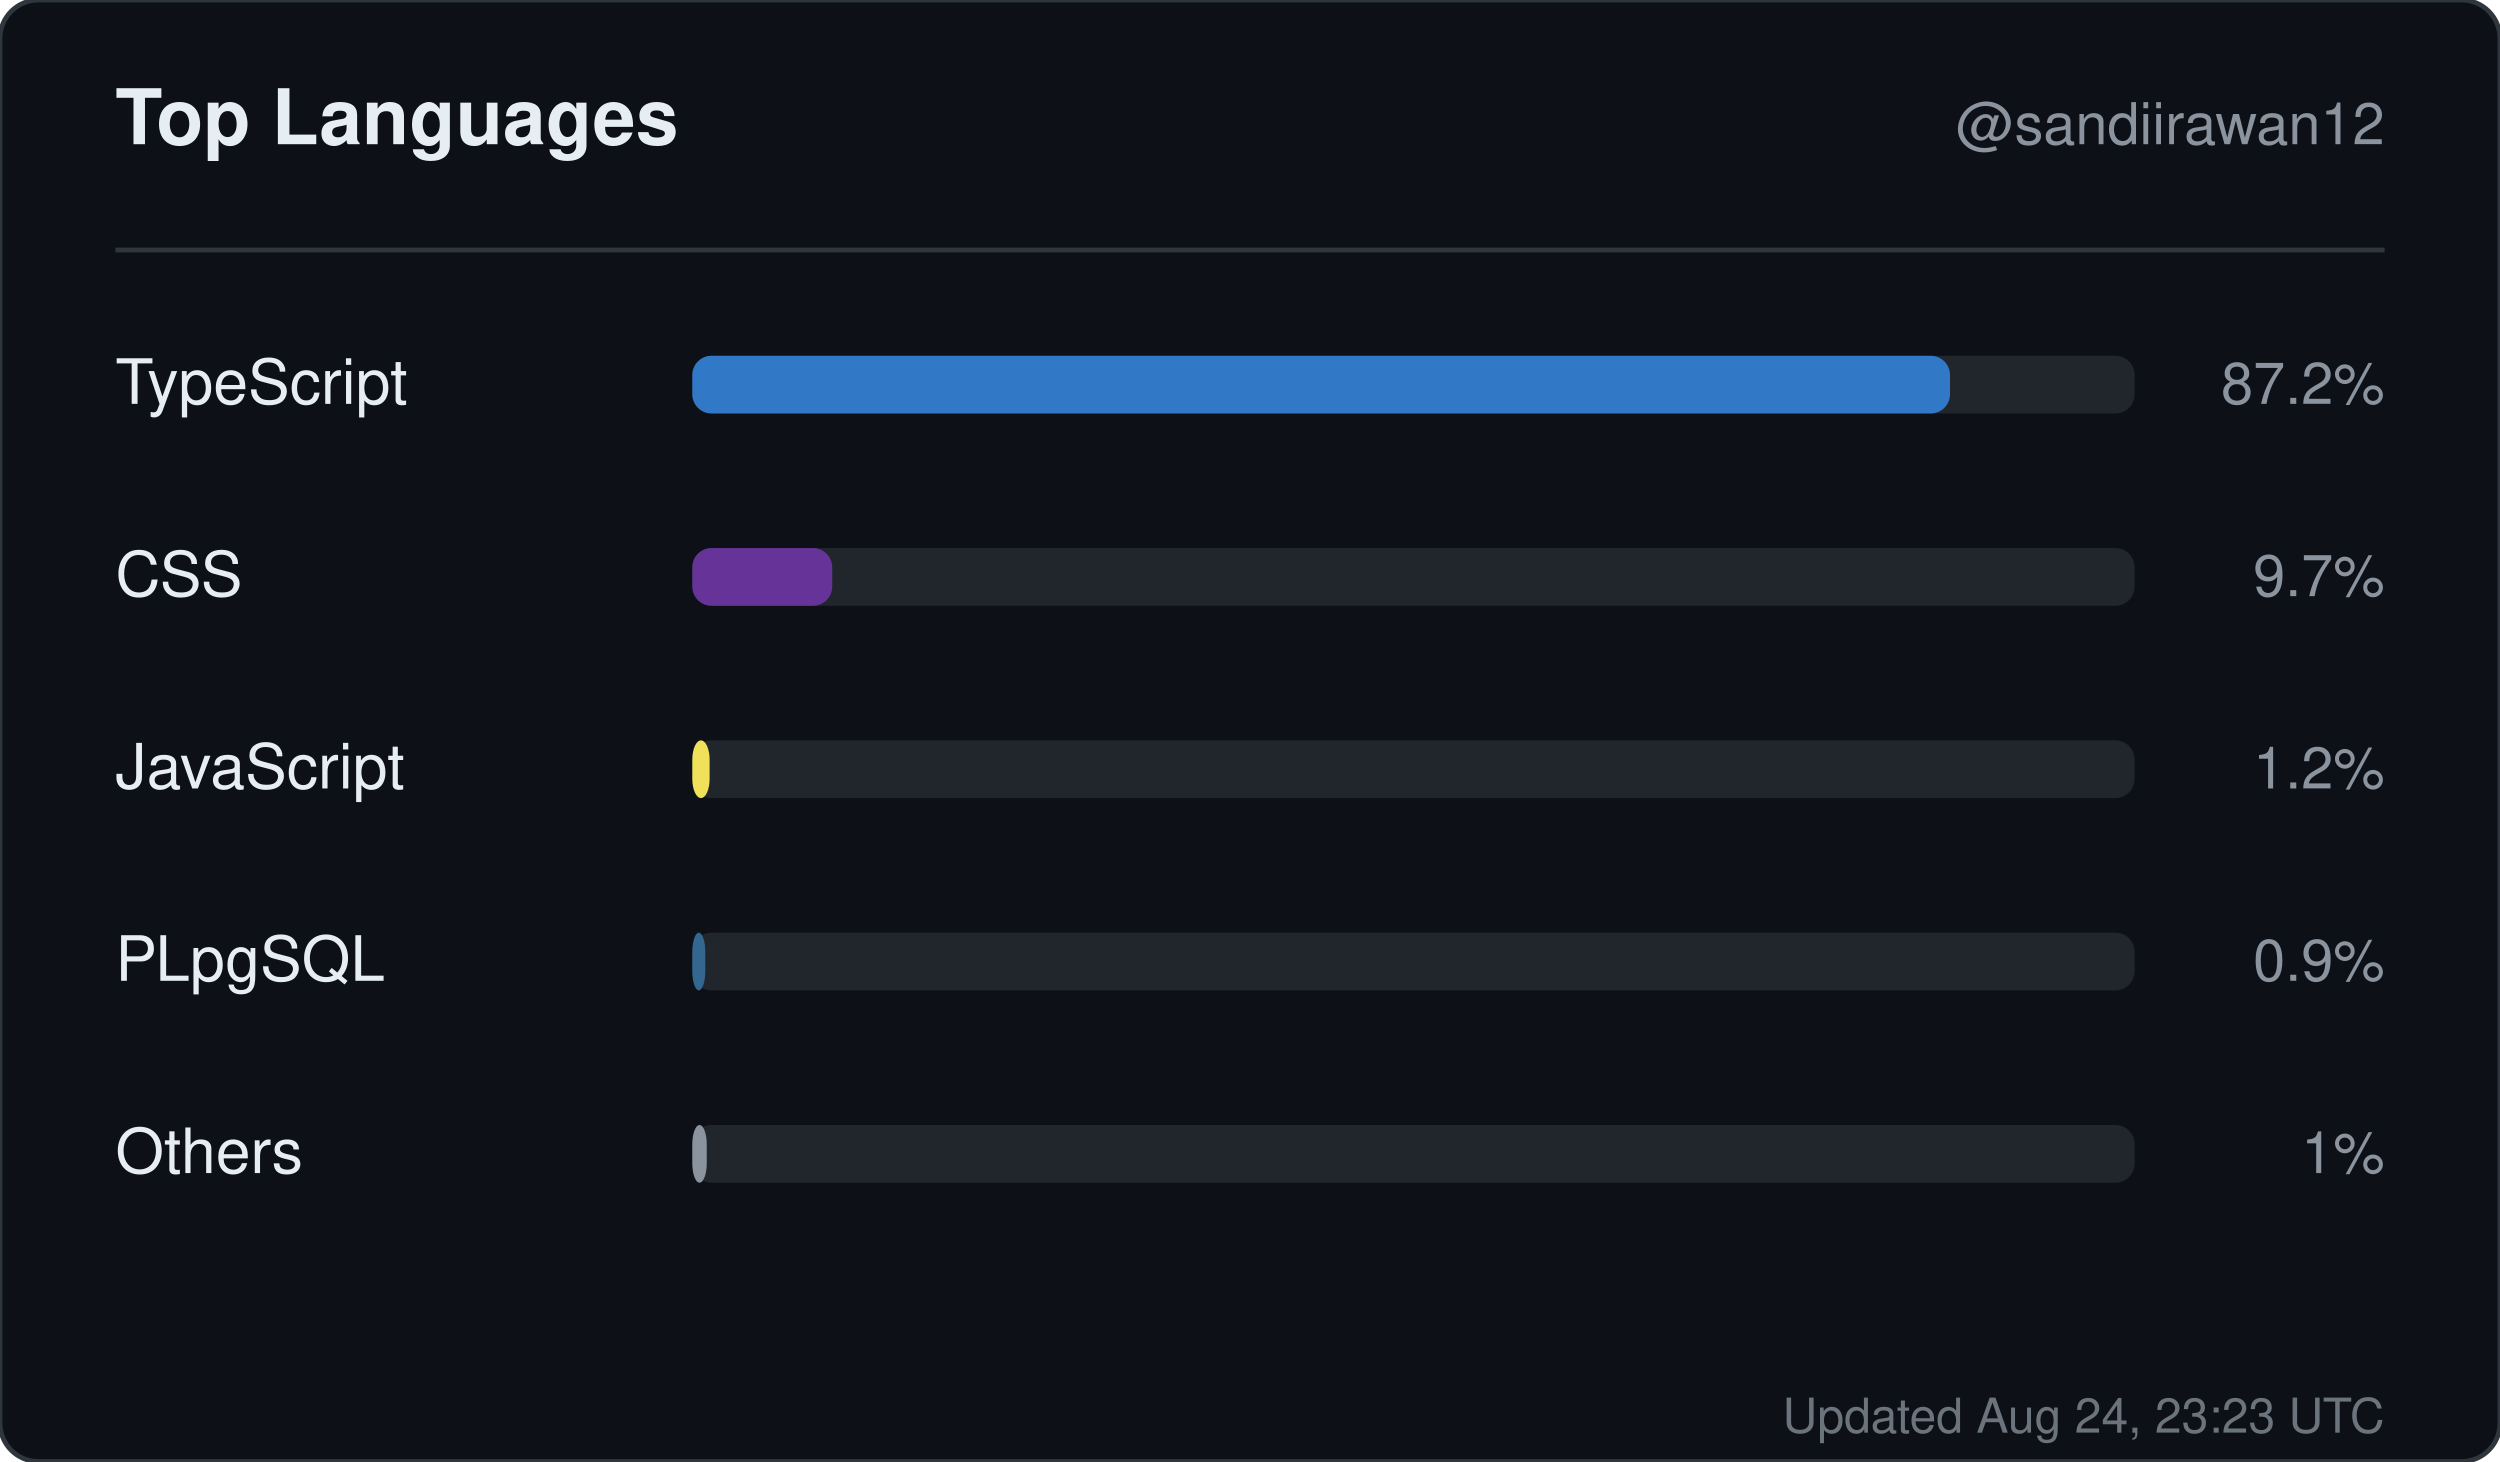
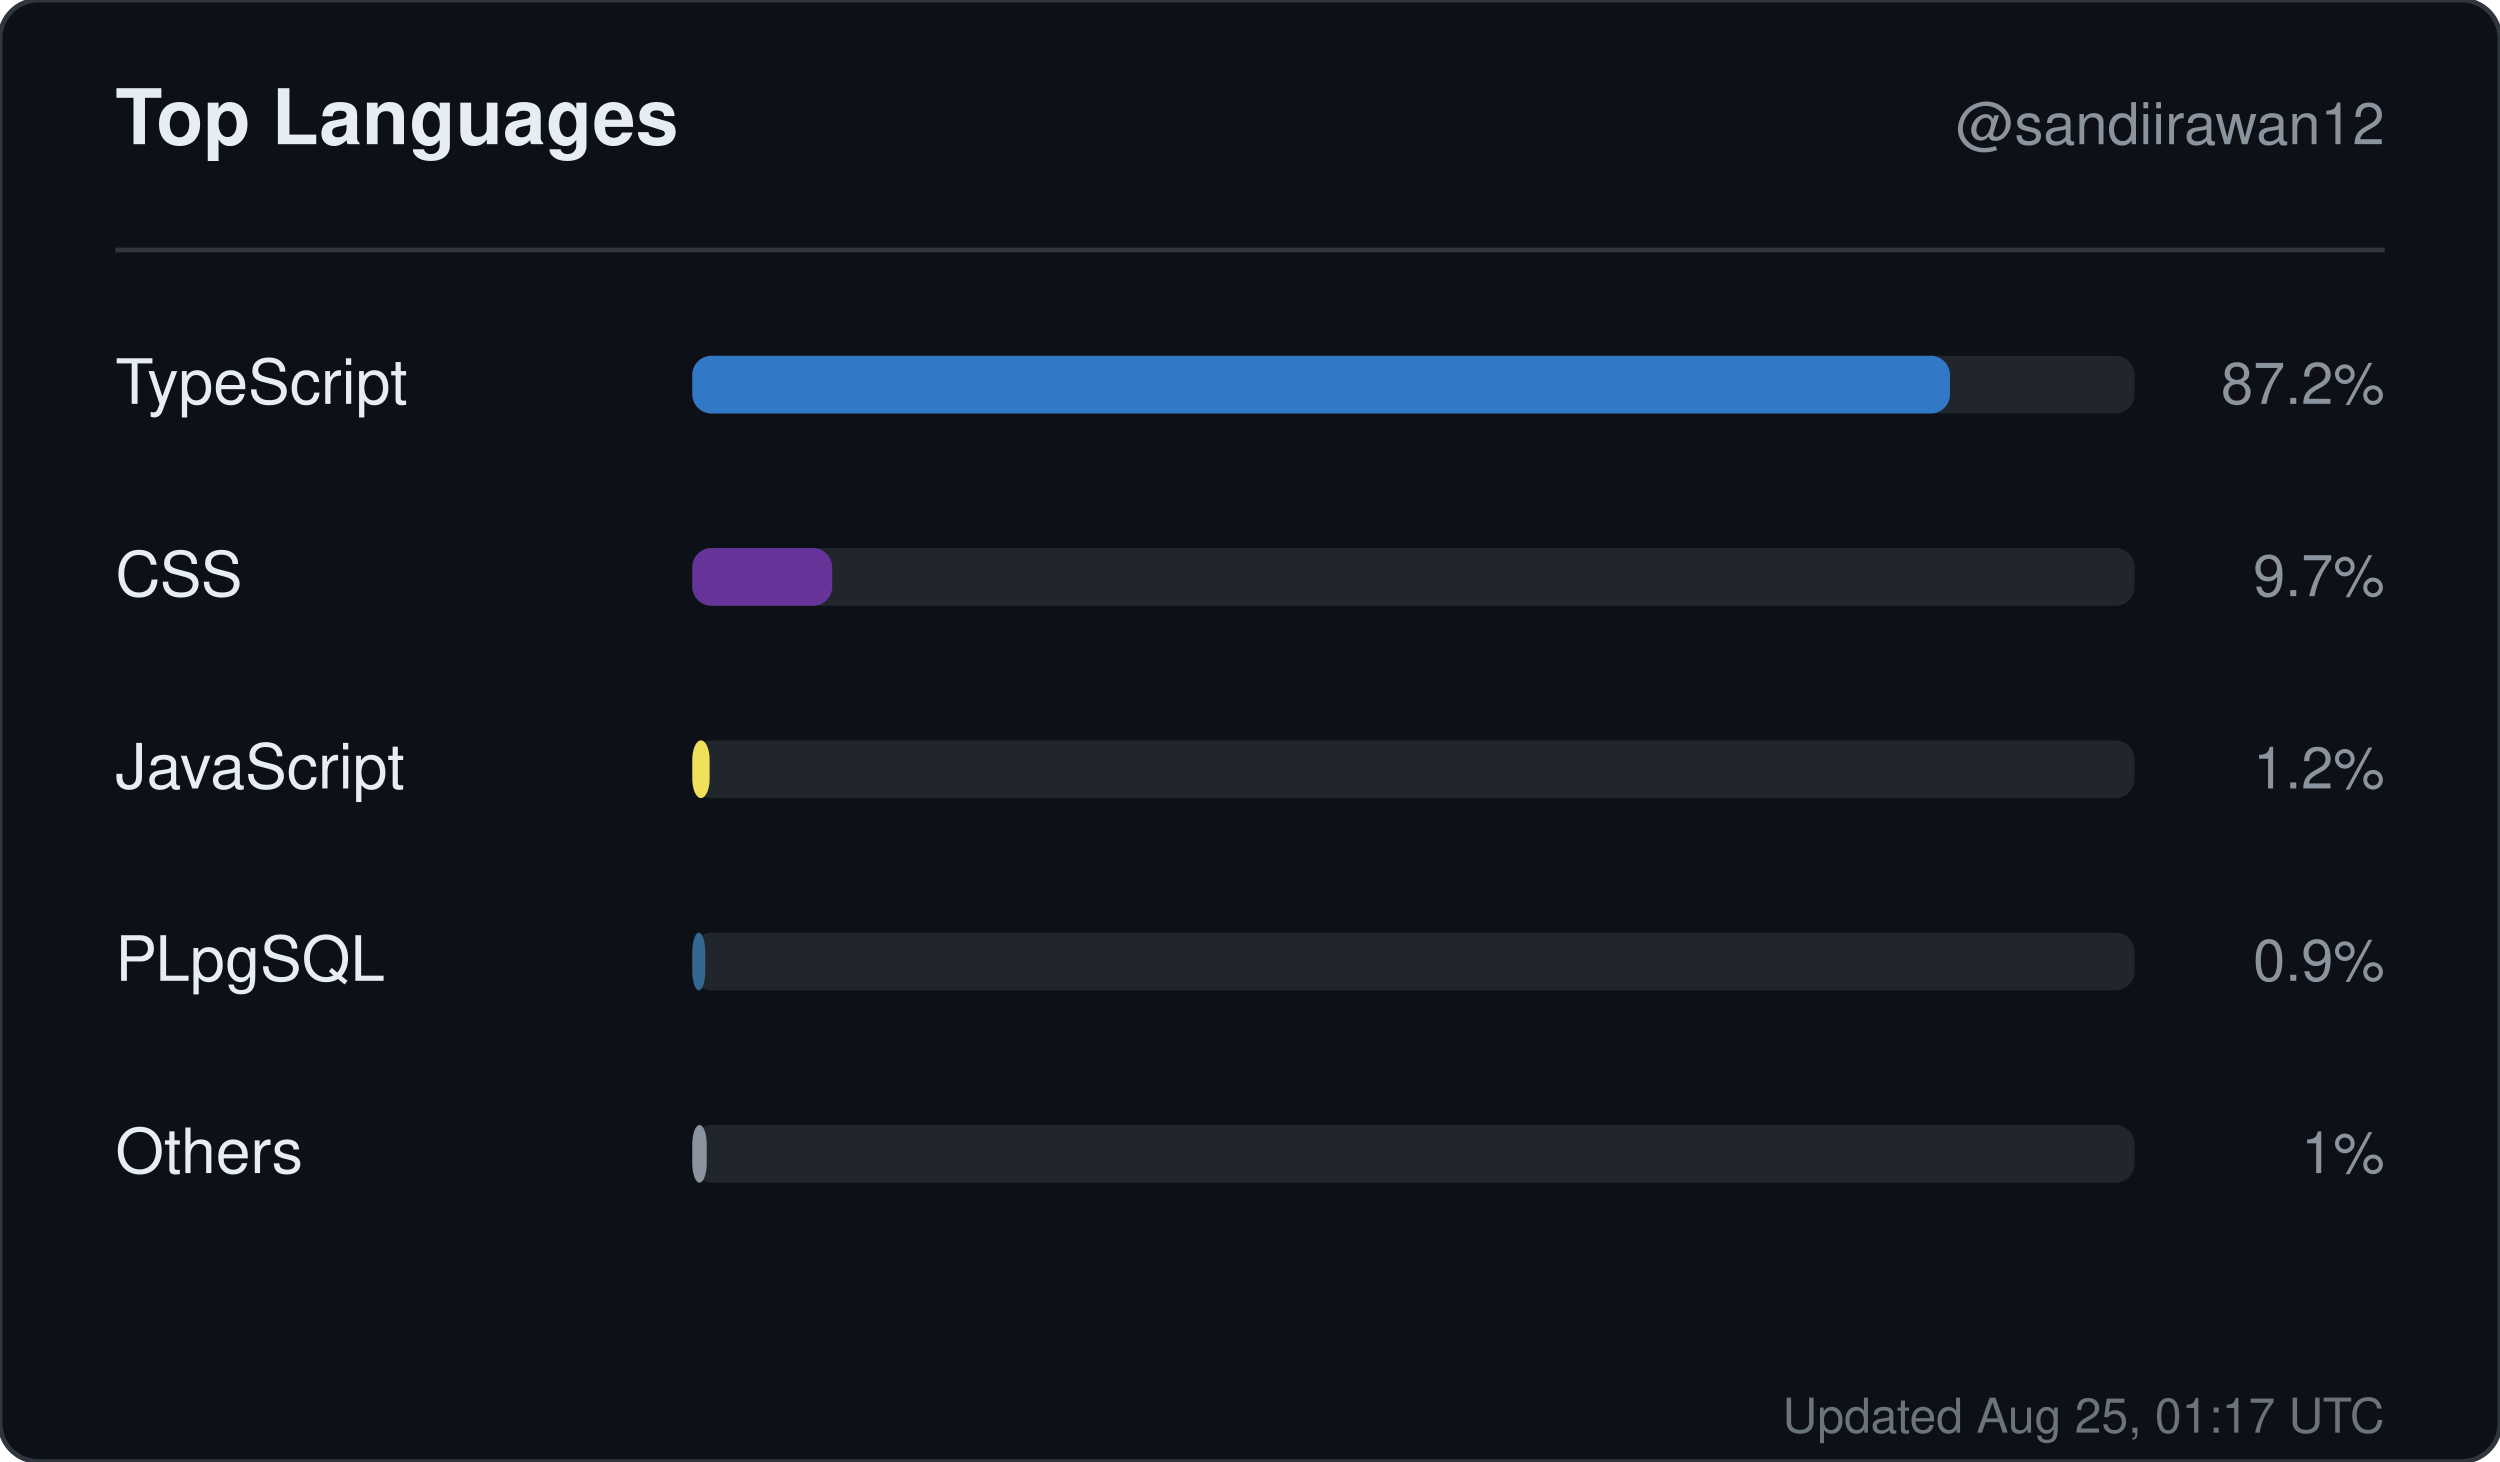
<svg xmlns="http://www.w3.org/2000/svg" width="520" height="304" viewBox="0 0 520 304" role="img" aria-label="Top languages for sandiirawan12">
  <rect width="520" height="304" rx="8" fill="#0d1117" stroke="#30363d" />
  <g font-family="-apple-system, BlinkMacSystemFont, Segoe UI, Helvetica, Arial, sans-serif">
    <text x="24" y="30" fill="#e6edf3" font-size="16" font-weight="700">Top Languages</text>
    <text x="496" y="30" fill="#8b949e" font-size="12" text-anchor="end">@sandiirawan12</text>
    <line x1="24" y1="52" x2="496" y2="52" stroke="#30363d" />
    <text x="24" y="84" fill="#e6edf3" font-size="13">TypeScript</text>
    <rect x="144" y="74" width="300" height="12" rx="4" fill="#21262d" />
    <rect x="144" y="74" width="261.6" height="12" rx="4" fill="#3178c6" />
    <text x="496" y="84" fill="#8b949e" font-size="12" text-anchor="end">87.2%</text>
    <text x="24" y="124" fill="#e6edf3" font-size="13">CSS</text>
    <rect x="144" y="114" width="300" height="12" rx="4" fill="#21262d" />
    <rect x="144" y="114" width="29.1" height="12" rx="4" fill="#663399" />
    <text x="496" y="124" fill="#8b949e" font-size="12" text-anchor="end">9.7%</text>
    <text x="24" y="164" fill="#e6edf3" font-size="13">JavaScript</text>
    <rect x="144" y="154" width="300" height="12" rx="4" fill="#21262d" />
    <rect x="144" y="154" width="3.6" height="12" rx="4" fill="#f1e05a" />
    <text x="496" y="164" fill="#8b949e" font-size="12" text-anchor="end">1.2%</text>
    <text x="24" y="204" fill="#e6edf3" font-size="13">PLpgSQL</text>
    <rect x="144" y="194" width="300" height="12" rx="4" fill="#21262d" />
    <rect x="144" y="194" width="2.7" height="12" rx="4" fill="#336790" />
    <text x="496" y="204" fill="#8b949e" font-size="12" text-anchor="end">0.9%</text>
    <text x="24" y="244" fill="#e6edf3" font-size="13">Others</text>
    <rect x="144" y="234" width="300" height="12" rx="4" fill="#21262d" />
    <rect x="144" y="234" width="3" height="12" rx="4" fill="#8b949e" />
    <text x="496" y="244" fill="#8b949e" font-size="12" text-anchor="end">1%</text>
-     <text x="496" y="298" fill="#8b949e" font-size="10" text-anchor="end" opacity="0.75">Updated Aug 24, 23:23 UTC</text>
+     <text x="496" y="298" fill="#8b949e" font-size="10" text-anchor="end" opacity="0.75">Updated Aug 25, 01:17 UTC</text>
  </g>
</svg>
